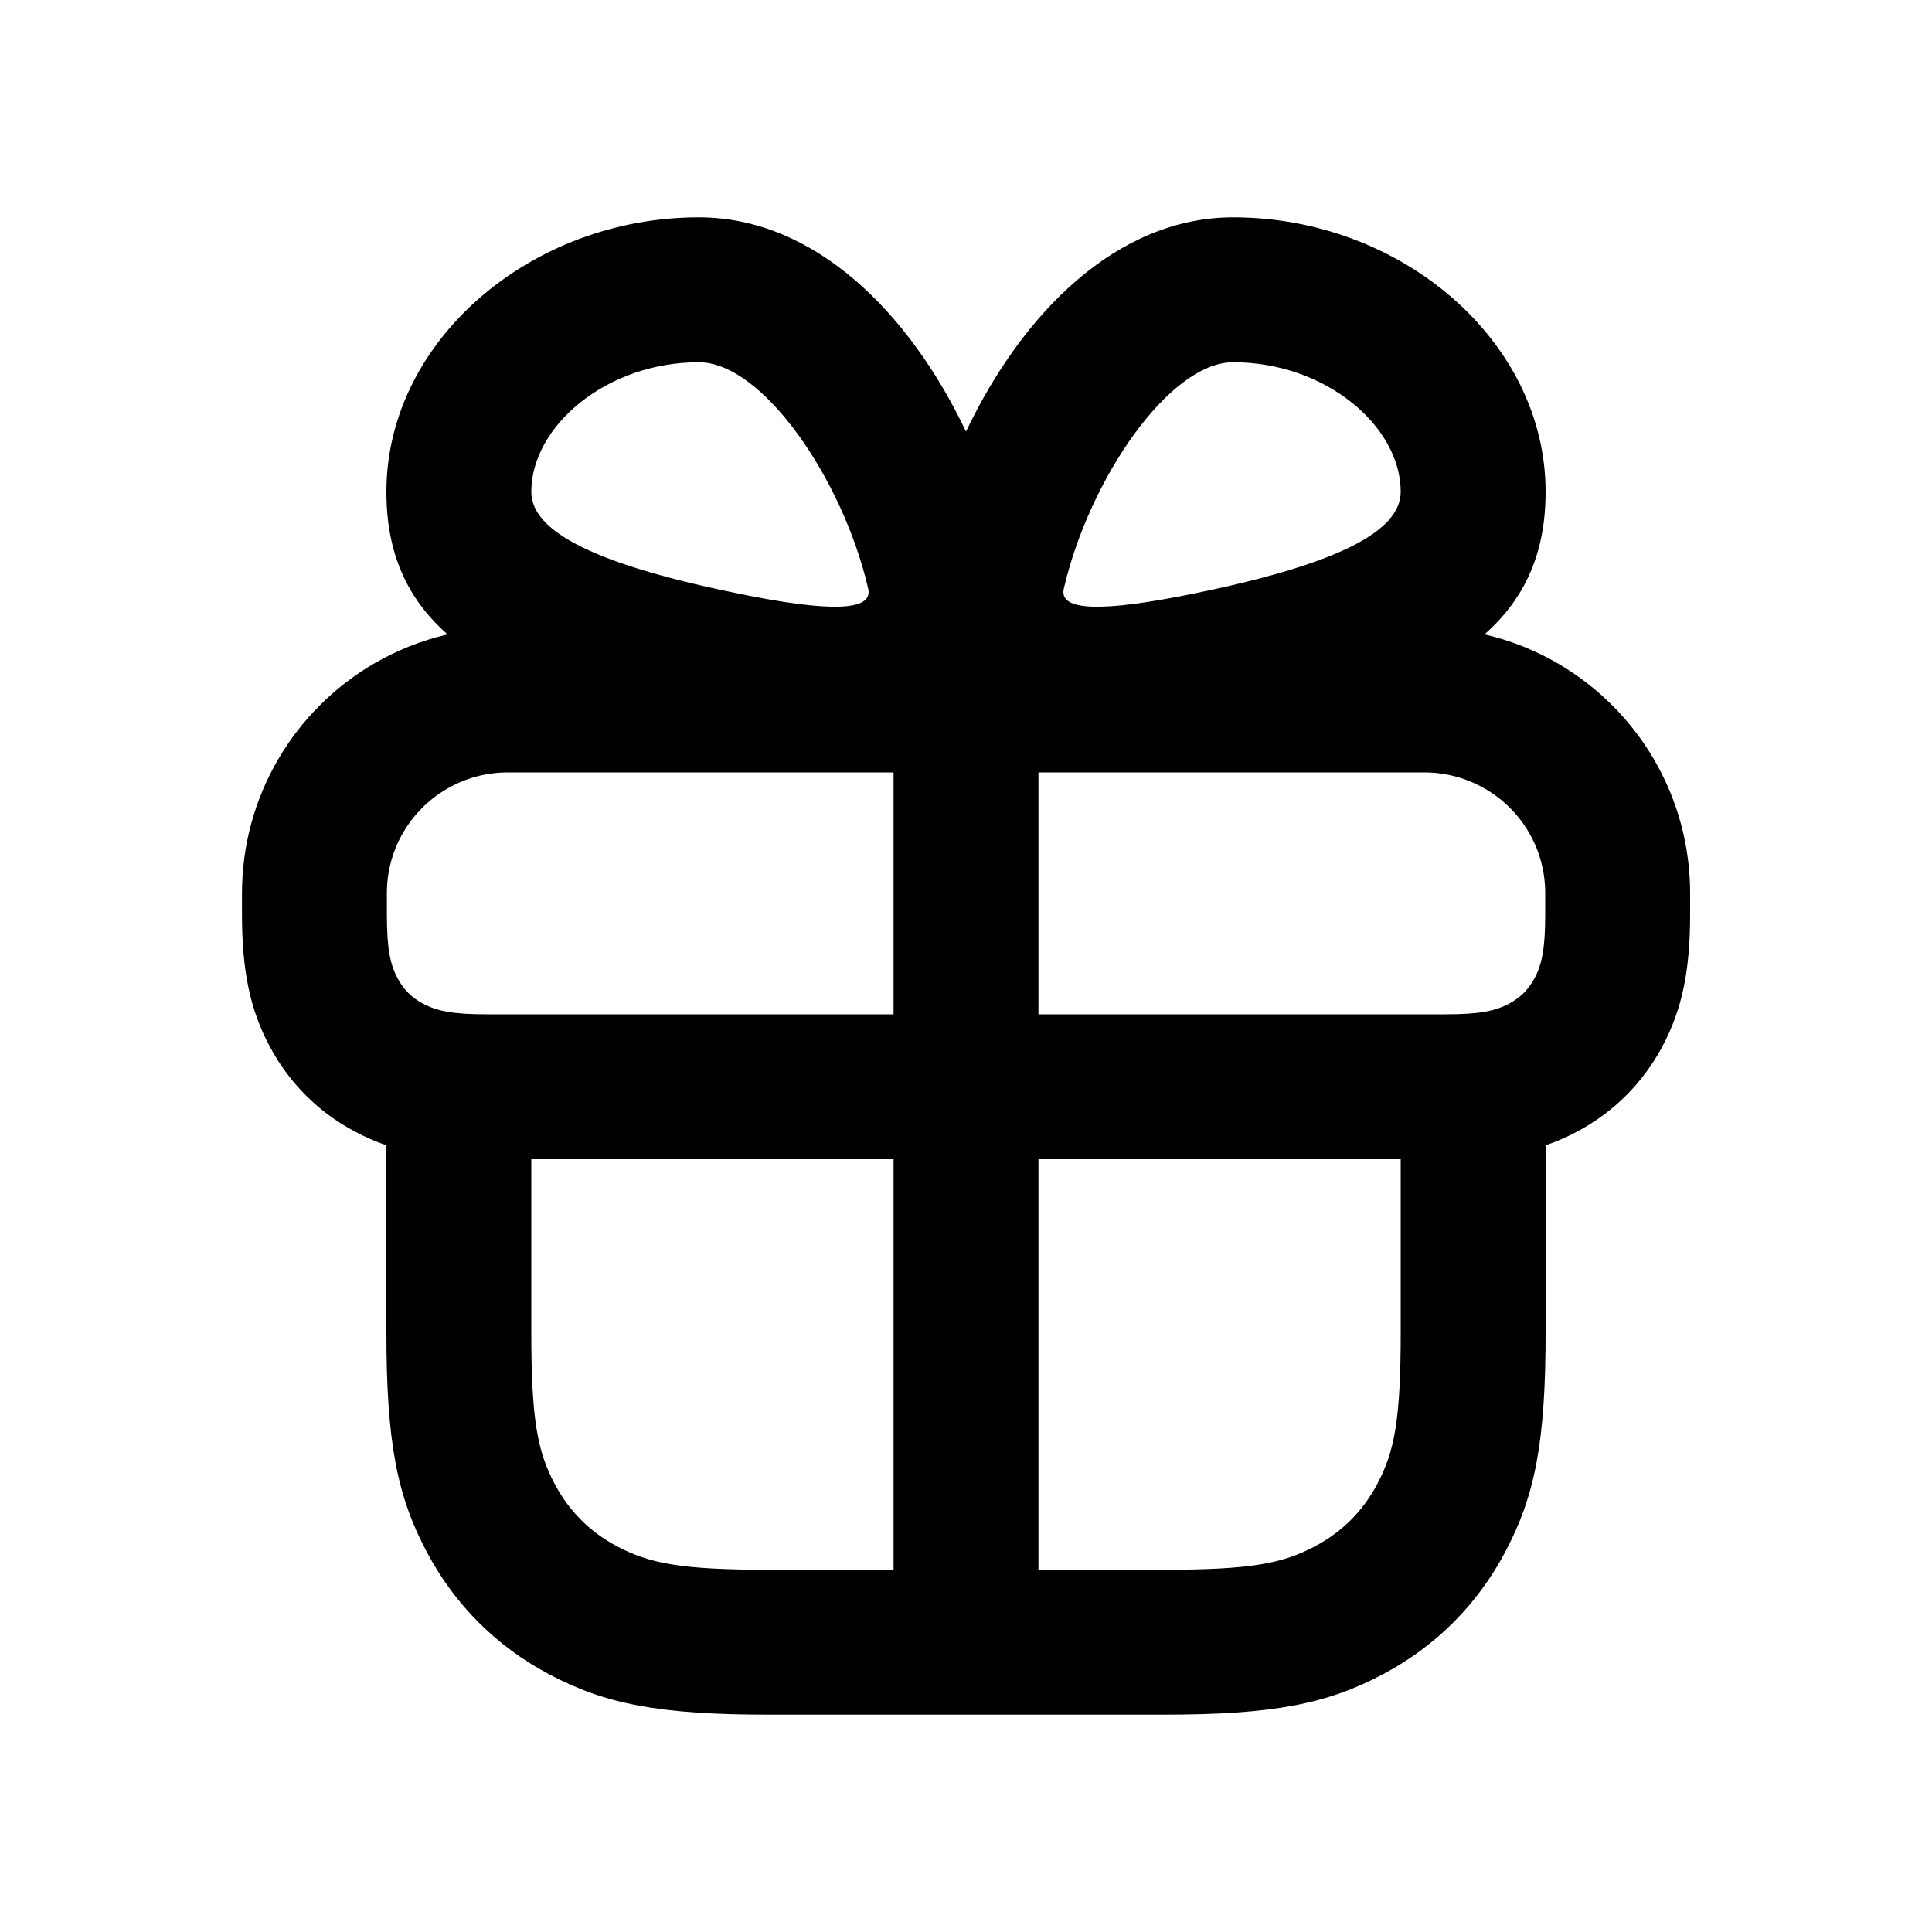
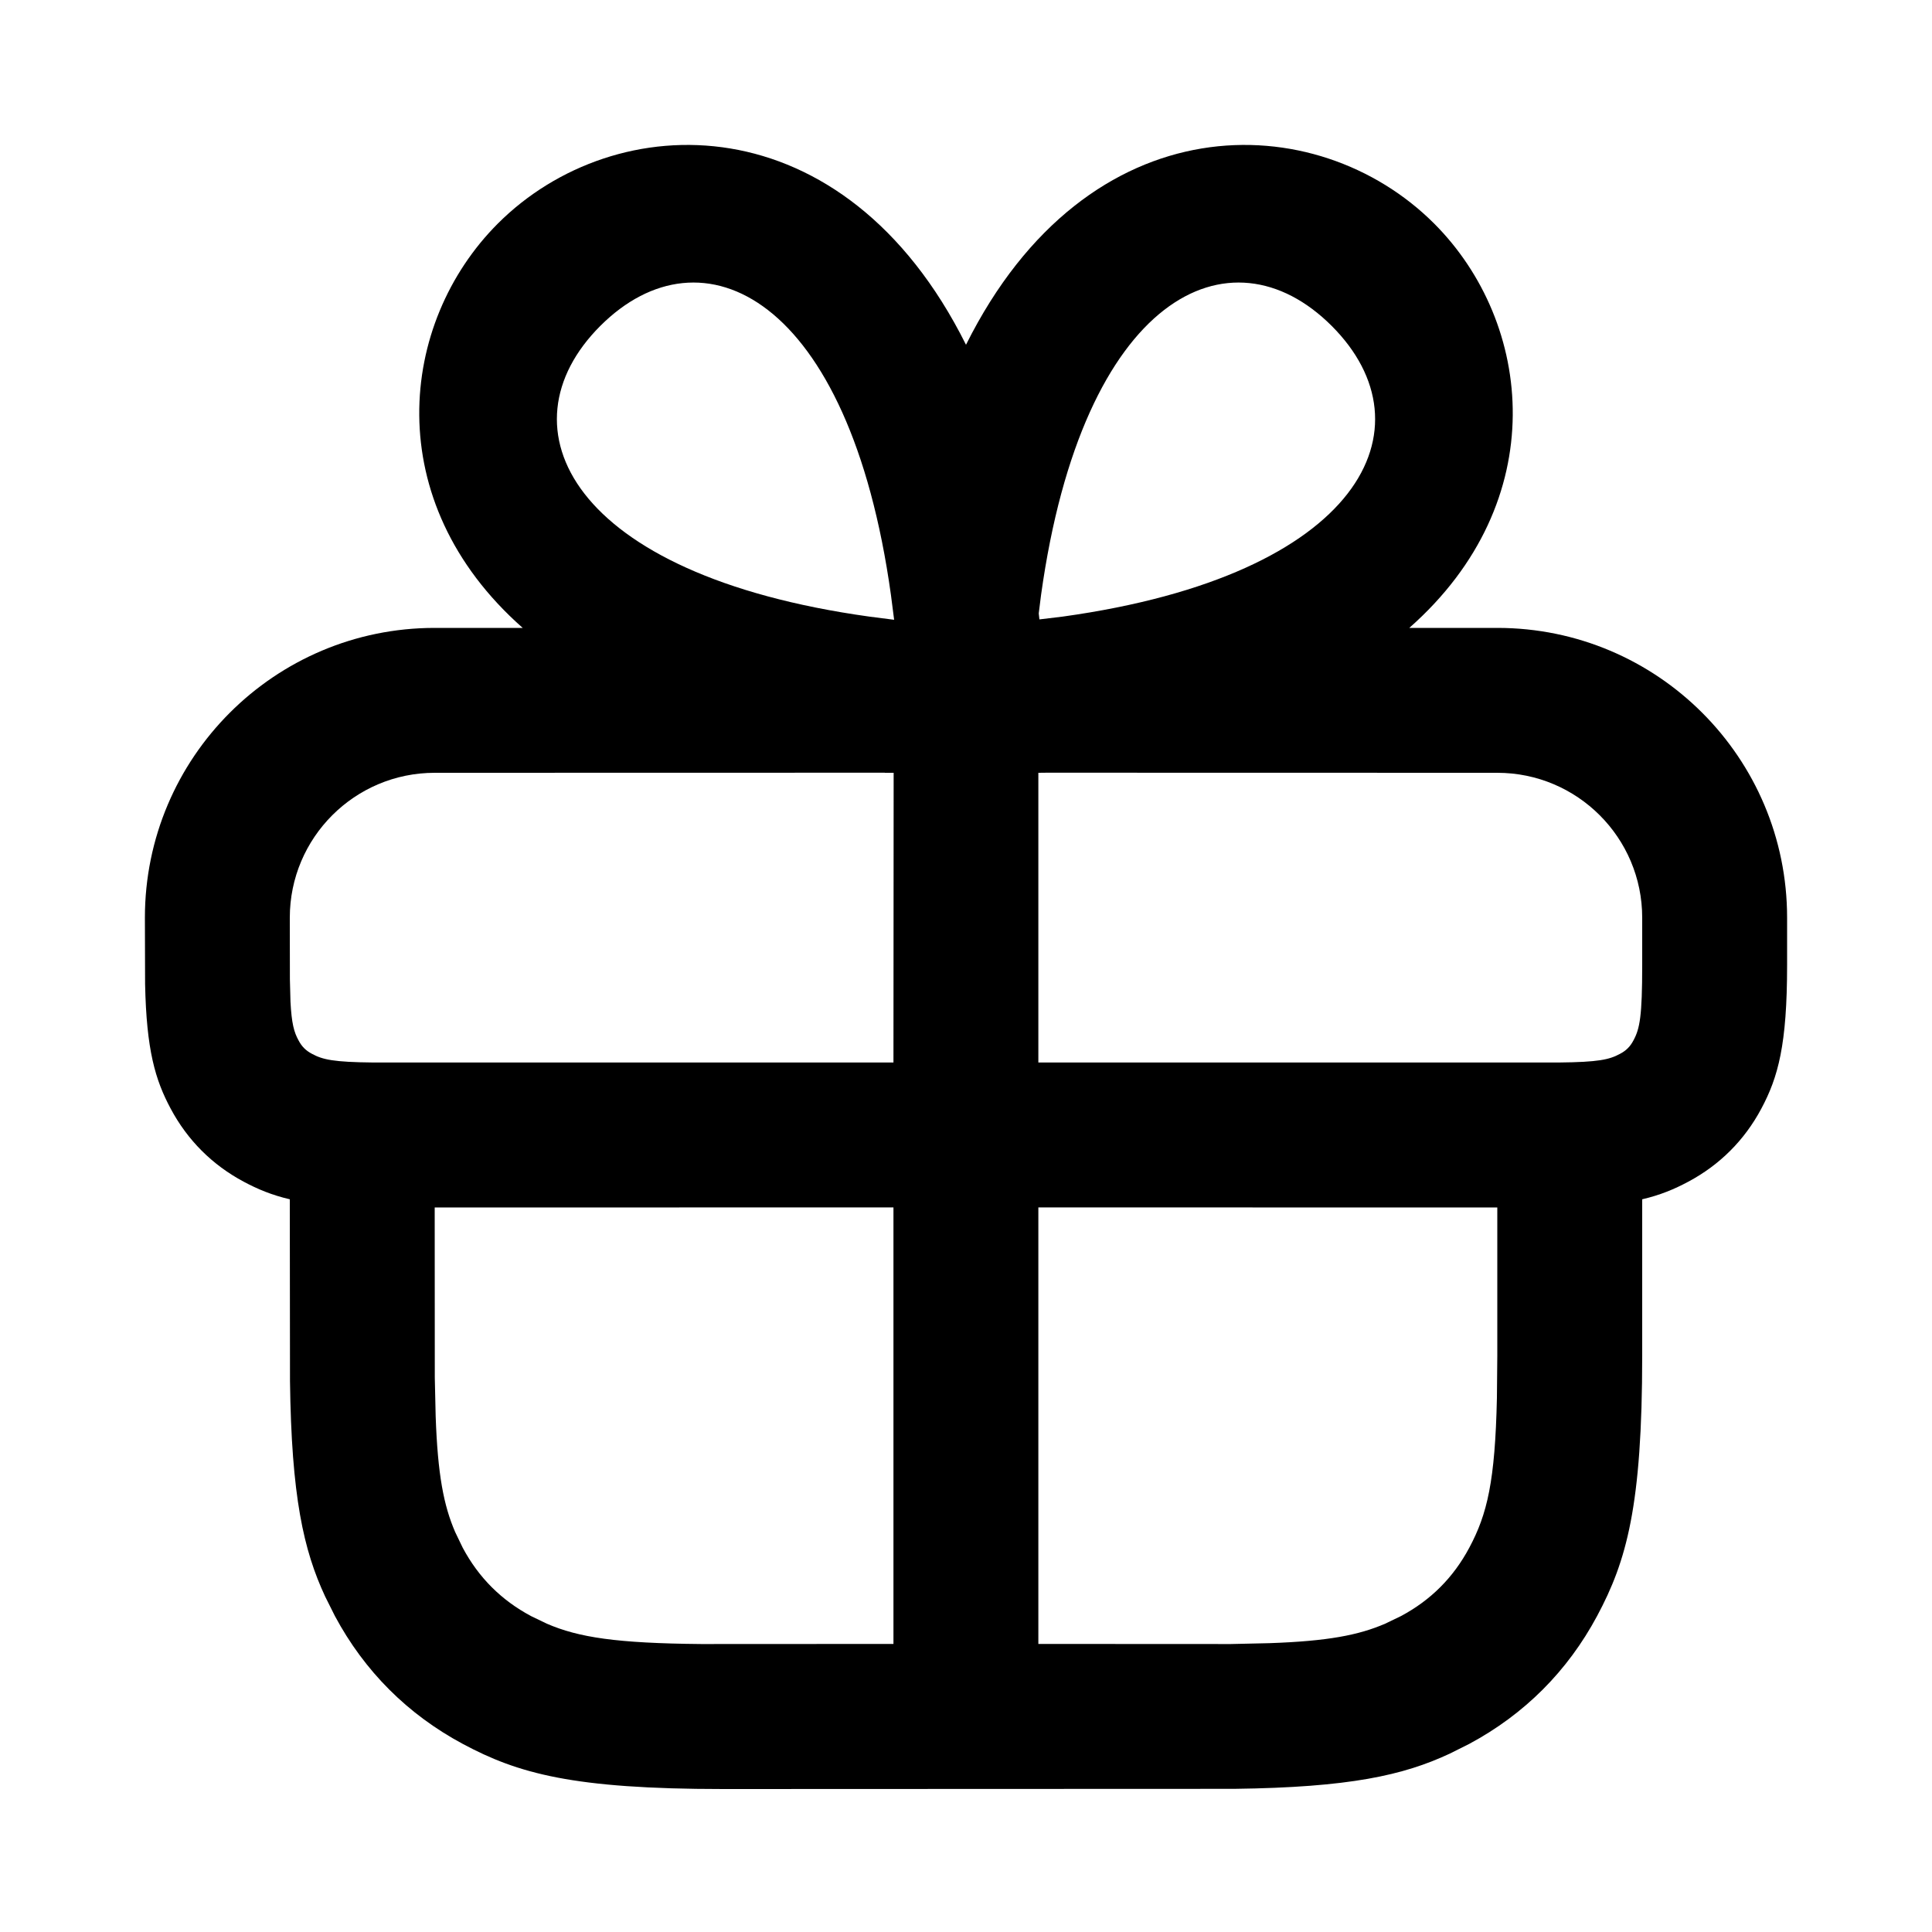
<svg xmlns="http://www.w3.org/2000/svg" width="20px" height="20px" viewBox="0 0 20 20" version="1.1">
-   <g id="Page-2" stroke="none" stroke-width="1" fill="none" fill-rule="evenodd">
-     <g id="gift_outline_20">
-       <rect id="Rectangle" x="0" y="0" width="20" height="20" />
-       <path d="M10.75,7.996 L10.75,10.5 L14.96,10.5 C15.318,10.5 15.479,10.466 15.625,10.388 C15.739,10.327 15.823,10.243 15.884,10.129 C15.962,9.983 15.996,9.822 15.996,9.464 L15.996,9.248 C15.996,9.021 15.937,8.806 15.826,8.616 C15.717,8.43 15.562,8.275 15.376,8.167 C15.186,8.056 14.971,7.996 14.744,7.996 L10.75,7.996 Z M9.25,7.996 L5.257,7.996 C5.03,7.996 4.814,8.056 4.625,8.167 C4.439,8.275 4.284,8.43 4.175,8.616 C4.064,8.806 4.005,9.021 4.005,9.248 L4.005,9.464 C4.005,9.822 4.039,9.983 4.117,10.129 C4.177,10.243 4.262,10.327 4.376,10.388 C4.522,10.466 4.683,10.5 5.041,10.5 L9.25,10.5 L9.25,7.996 Z M9.25,12 L5.5,12 L5.5,13.795 C5.5,14.698 5.564,15.028 5.745,15.367 C5.893,15.644 6.106,15.857 6.383,16.005 C6.722,16.186 7.052,16.25 7.955,16.25 L9.25,16.25 L9.25,12 Z M10.75,12 L10.75,16.25 L12.045,16.25 C12.948,16.25 13.278,16.186 13.617,16.005 C13.894,15.857 14.107,15.644 14.255,15.367 C14.436,15.028 14.5,14.698 14.5,13.795 L14.5,12 L10.75,12 Z M4,11.856 C3.886,11.817 3.776,11.769 3.669,11.711 C3.293,11.51 2.995,11.211 2.794,10.836 C2.589,10.453 2.505,10.052 2.505,9.464 L2.505,9.248 C2.505,8.754 2.636,8.276 2.881,7.858 C3.119,7.451 3.459,7.111 3.867,6.872 C4.106,6.732 4.364,6.63 4.633,6.567 C4.212,6.196 4,5.722 4,5.091 C4,3.53 5.493,2.25 7.234,2.25 C8.436,2.25 9.415,3.238 10,4.468 C10.585,3.238 11.564,2.25 12.766,2.25 C14.507,2.25 16,3.53 16,5.091 C16,5.722 15.788,6.196 15.367,6.567 C15.637,6.629 15.895,6.732 16.134,6.872 C16.541,7.111 16.882,7.451 17.12,7.858 C17.365,8.276 17.496,8.754 17.496,9.248 L17.496,9.464 C17.496,10.052 17.412,10.453 17.207,10.836 C17.006,11.211 16.707,11.51 16.332,11.711 C16.224,11.769 16.115,11.817 16,11.856 L16,13.795 C16,14.924 15.891,15.488 15.577,16.075 C15.29,16.613 14.863,17.04 14.325,17.327 C13.738,17.641 13.174,17.75 12.045,17.75 L7.955,17.75 C6.826,17.75 6.262,17.641 5.675,17.327 C5.137,17.04 4.71,16.613 4.423,16.075 C4.109,15.488 4,14.924 4,13.795 L4,11.856 Z M11.013,6.091 C10.971,6.27 11.196,6.373 12.249,6.166 C13.839,5.853 14.5,5.504 14.5,5.091 C14.5,4.414 13.725,3.75 12.766,3.75 C12.105,3.75 11.276,4.959 11.013,6.091 Z M8.987,6.091 C8.724,4.959 7.895,3.75 7.234,3.75 C6.275,3.75 5.5,4.414 5.5,5.091 C5.5,5.504 6.161,5.853 7.751,6.166 C8.804,6.373 9.029,6.27 8.987,6.091 Z" id="↳-Icon-Color" fill="currentColor" fill-rule="nonzero" />
+   <g id="Icons" stroke="none" stroke-width="1" fill="none" fill-rule="evenodd">
+     <g id="Icons-20/gift_outline_20">
+       <g id="gift_outline_20">
+         <rect x="0" y="0" width="20" height="20" />
+         <path d="M14.846,2.314 C15.872,3.34 16.076,5.189 14.589,6.5 L15.5,6.5 C17.157,6.5 18.5,7.843 18.5,9.5 L18.5,9.991 C18.5,10.817 18.407,11.151 18.233,11.477 C18.059,11.803 17.803,12.059 17.477,12.233 C17.333,12.31 17.188,12.371 17,12.415 L17,14.033 C17,15.593 16.838,16.159 16.533,16.729 C16.227,17.3 15.78,17.747 15.209,18.053 L15.007,18.154 C14.527,18.378 13.97,18.503 12.778,18.518 L7.487,18.52 C5.927,18.52 5.361,18.358 4.791,18.053 C4.22,17.747 3.773,17.3 3.467,16.729 L3.366,16.527 C3.142,16.047 3.017,15.49 3.002,14.298 L3,12.415 C2.812,12.371 2.667,12.31 2.523,12.233 C2.197,12.059 1.941,11.803 1.767,11.477 C1.607,11.178 1.516,10.872 1.502,10.187 L1.5,9.5 C1.5,7.843 2.843,6.5 4.5,6.5 L5.411,6.5 C3.924,5.189 4.128,3.34 5.154,2.314 C6.369,1.099 8.738,1.038 10,3.569 C11.262,1.038 13.631,1.099 14.846,2.314 Z M9.249,12.499 L4.5,12.5 L4.501,14.262 L4.51,14.661 C4.531,15.265 4.593,15.585 4.712,15.86 L4.79,16.022 C4.955,16.331 5.189,16.565 5.498,16.73 L5.66,16.808 C5.99,16.951 6.384,17.011 7.258,17.019 L9.249,17.018 L9.249,12.499 Z M15.5,12.5 L10.749,12.499 L10.749,17.018 L12.742,17.019 L13.141,17.01 C13.745,16.989 14.065,16.927 14.34,16.808 L14.502,16.73 C14.811,16.565 15.045,16.331 15.21,16.022 C15.396,15.674 15.477,15.334 15.496,14.471 L15.5,14.033 L15.5,12.5 Z M9.159,7.999 L4.5,8 C3.672,8 3,8.672 3,9.5 L3.001,10.138 L3.007,10.37 C3.019,10.597 3.044,10.685 3.09,10.769 C3.124,10.834 3.166,10.876 3.231,10.91 C3.34,10.969 3.453,10.995 3.862,10.999 L9.249,10.999 L9.251,8 C9.221,8 9.19,8 9.16,8 L9.159,7.999 Z M15.5,8 L10.839,7.999 C10.81,8 10.779,8 10.749,8 L10.749,10.999 L16.138,10.999 C16.547,10.995 16.66,10.969 16.769,10.91 C16.834,10.876 16.876,10.834 16.91,10.769 C16.975,10.648 17,10.522 17,9.991 L17,9.5 C17,8.672 16.328,8 15.5,8 Z M9.223,6.159 C8.792,3.058 7.264,2.325 6.214,3.374 C5.165,4.424 5.898,5.952 8.999,6.383 L8.999,6.383 L9.256,6.416 Z M10.777,6.159 L10.753,6.35 C10.755,6.371 10.757,6.392 10.76,6.412 L11.001,6.383 C14.102,5.952 14.835,4.424 13.786,3.374 C12.736,2.325 11.208,3.058 10.777,6.159 Z" id="↳-Icon-Color" fill="currentColor" fill-rule="nonzero" />
+       </g>
    </g>
  </g>
</svg>
